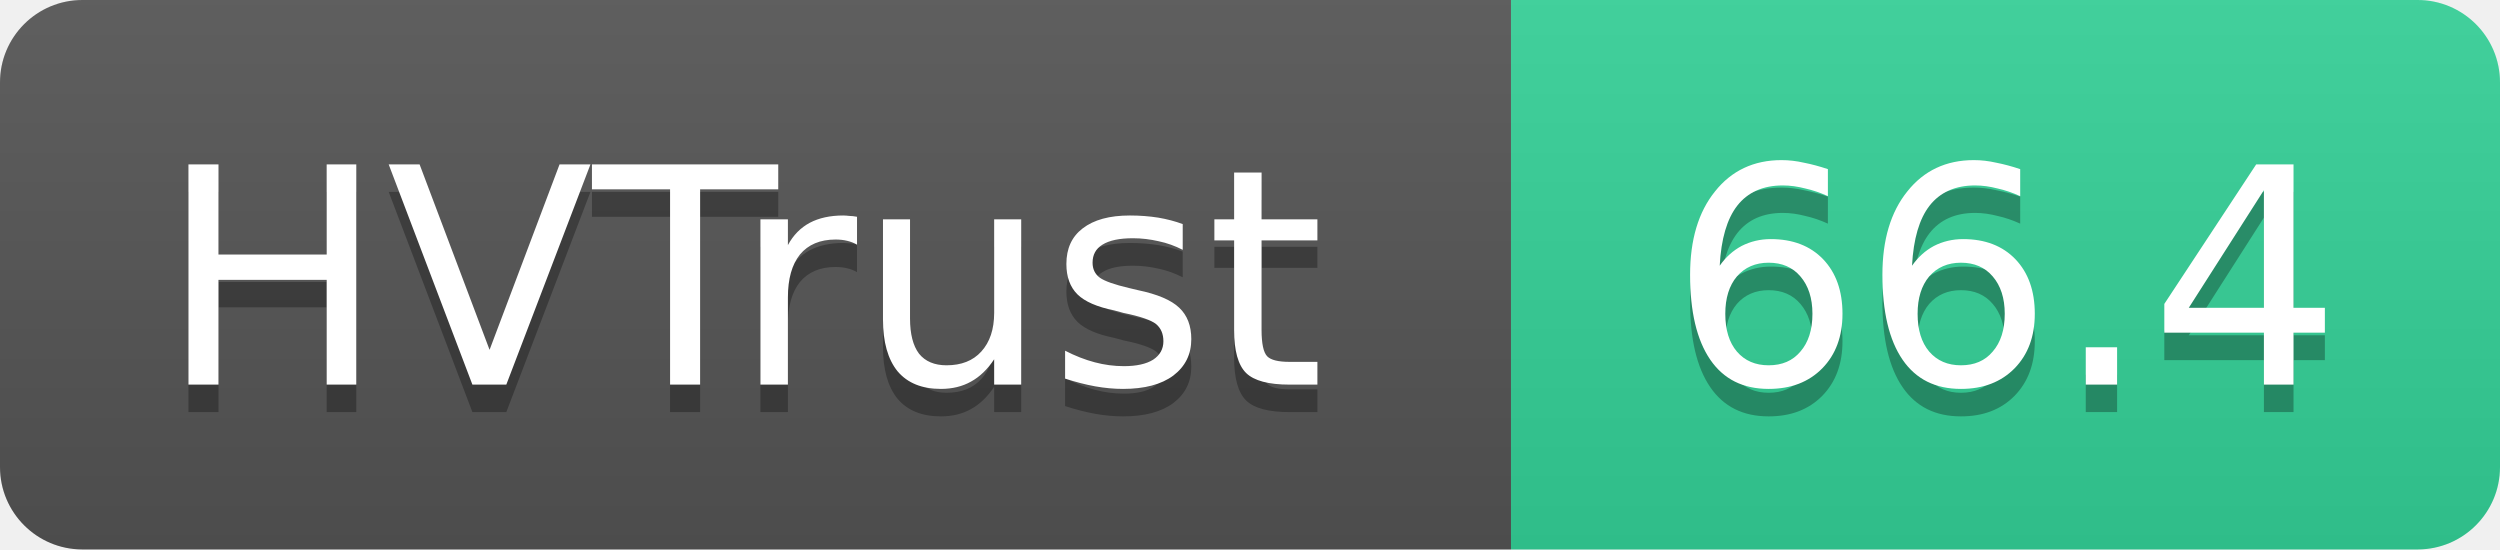
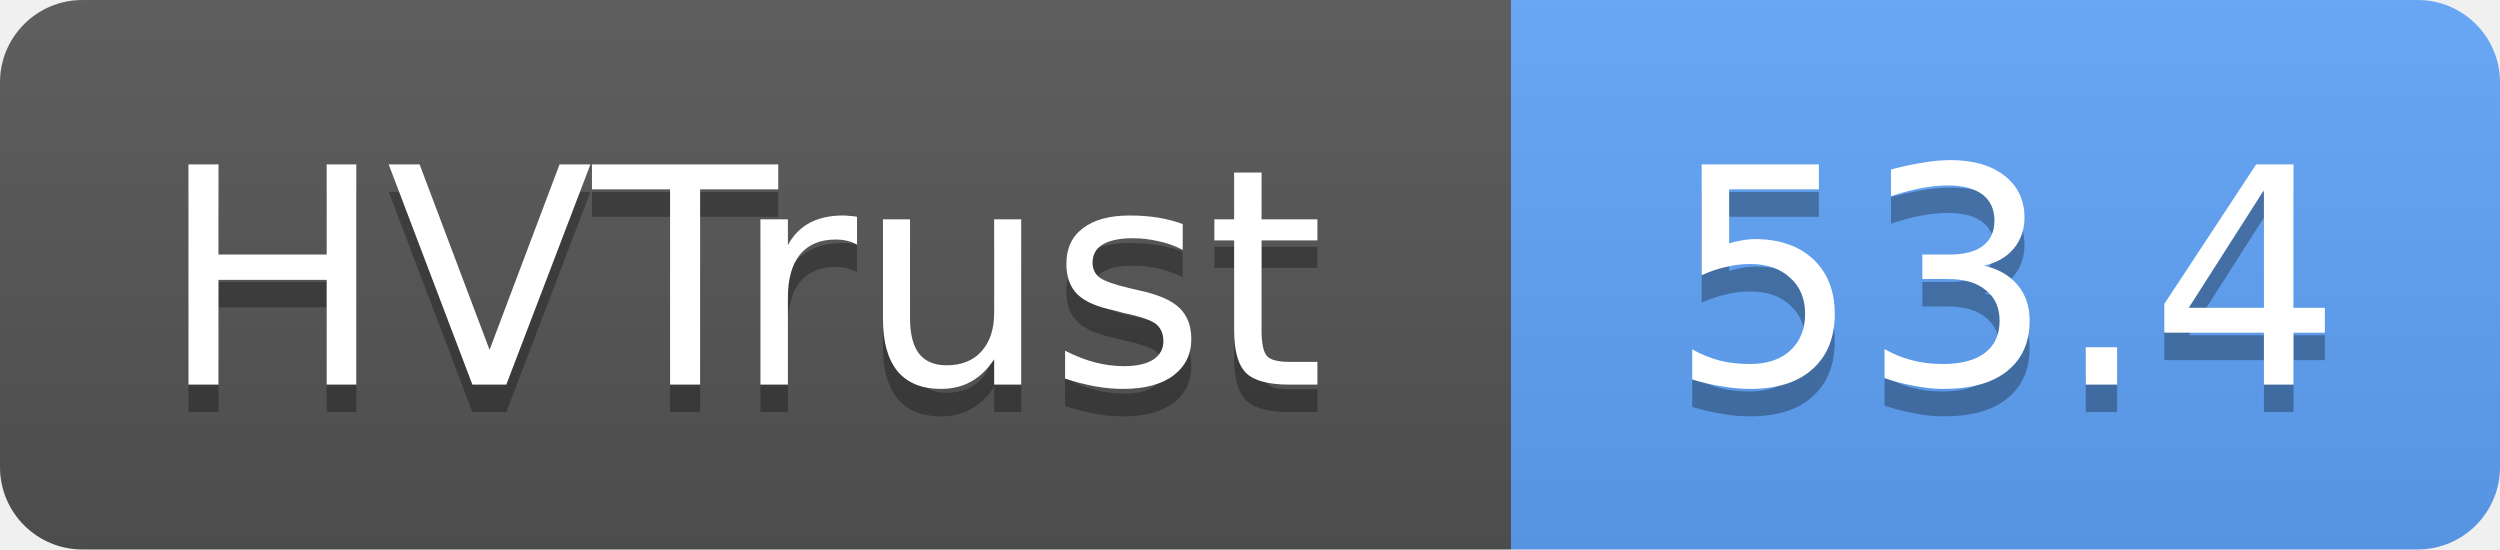
- <svg xmlns="http://www.w3.org/2000/svg" width="91" height="20" role="img" aria-label="HVTrust: 66.4">
+ <svg xmlns="http://www.w3.org/2000/svg" width="91" height="20" role="img" aria-label="HVTrust: 53.4">
  <linearGradient id="s" x2="0" y2="100%">
    <stop offset="0" stop-color="#bbb" stop-opacity=".1" />
    <stop offset="1" stop-opacity=".1" />
  </linearGradient>
  <clipPath id="r">
    <rect width="91" height="20" rx="3" fill="#fff" />
  </clipPath>
  <g clip-path="url(#r)">
    <rect width="55" height="20" fill="#555" />
-     <rect x="55" width="36" height="20" fill="#34d399" />
+     <rect x="55" width="36" height="20" fill="#60a5fa" />
    <rect width="91" height="20" fill="url(#s)" />
  </g>
  <g fill="#fff" text-anchor="middle" font-family="Verdana,Geneva,DejaVu Sans,sans-serif" text-rendering="geometricPrecision" font-size="11">
    <text x="27" y="15" fill="#010101" fill-opacity=".3">HVTrust</text>
    <text x="27" y="14">HVTrust</text>
-     <text x="73" y="15" fill="#010101" fill-opacity=".3">66.4</text>
-     <text x="73" y="14">66.4</text>
+     <text x="73" y="15" fill="#010101" fill-opacity=".3">53.4</text>
+     <text x="73" y="14">53.4</text>
  </g>
</svg>
